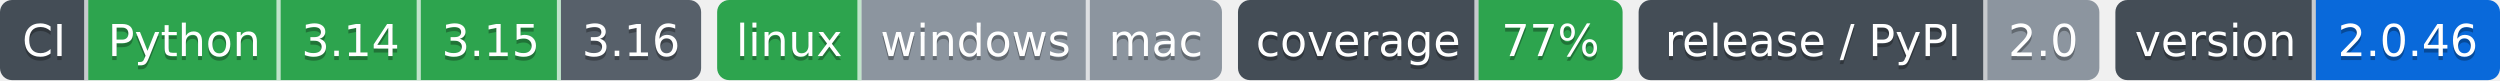
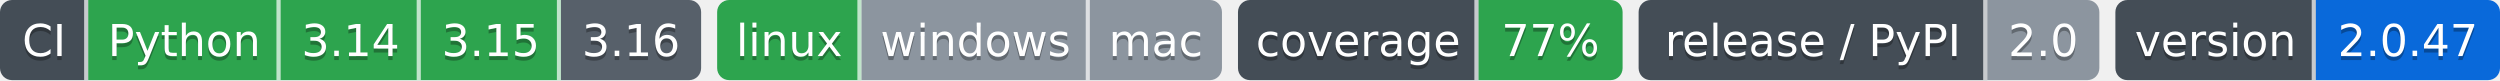
- <svg xmlns="http://www.w3.org/2000/svg" width="624" height="20" role="img" aria-label="Python: CI пройден; 3.14: CI пройден; 3.15: CI пройден; 3.16: сборки для CI ещё нет; linux: CI пройден; windows: проверка не проводилась; mac: проверка не проводилась; 77%: покрытие 77%; 2.0: выпуск v2.0.0, на PyPI не публикуется; 2.0.46: версия 2.0.46">
-   <clipPath id="z2beb3e1e0">
+ <svg xmlns="http://www.w3.org/2000/svg" width="624" height="20" role="img" aria-label="Python: CI пройден; 3.14: CI пройден; 3.15: CI пройден; 3.16: сборки для CI ещё нет; linux: CI пройден; windows: проверка не проводилась; mac: проверка не проводилась; 77%: покрытие 77%; 2.0: выпуск v2.0.0, на PyPI не публикуется; 2.0.47: версия 2.0.47">
+   <clipPath id="z107098c10">
    <rect width="175" height="20" rx="3" x="0" />
  </clipPath>
-   <clipPath id="z2beb3e1e1">
+   <clipPath id="z107098c11">
    <rect width="126" height="20" rx="3" x="179" />
  </clipPath>
-   <clipPath id="z2beb3e1e2">
+   <clipPath id="z107098c12">
    <rect width="96" height="20" rx="3" x="309" />
  </clipPath>
-   <clipPath id="z2beb3e1e3">
+   <clipPath id="z107098c13">
    <rect width="115" height="20" rx="3" x="409" />
  </clipPath>
-   <clipPath id="z2beb3e1e4">
+   <clipPath id="z107098c14">
    <rect width="96" height="20" rx="3" x="528" />
  </clipPath>
  <g>
-     <rect x="0" width="22" height="20" fill="#444d56" clip-path="url(#z2beb3e1e0)" />
-     <rect x="22" width="48" height="20" fill="#2da44e" clip-path="url(#z2beb3e1e0)" />
-     <rect x="70" width="35" height="20" fill="#2da44e" clip-path="url(#z2beb3e1e0)" />
-     <rect x="105" width="35" height="20" fill="#2da44e" clip-path="url(#z2beb3e1e0)" />
-     <rect x="140" width="35" height="20" fill="#57606a" clip-path="url(#z2beb3e1e0)" />
-     <rect x="179" width="36" height="20" fill="#2da44e" clip-path="url(#z2beb3e1e1)" />
-     <rect x="215" width="57" height="20" fill="#8c959f" clip-path="url(#z2beb3e1e1)" />
-     <rect x="272" width="33" height="20" fill="#8c959f" clip-path="url(#z2beb3e1e1)" />
-     <rect x="309" width="60" height="20" fill="#444d56" clip-path="url(#z2beb3e1e2)" />
-     <rect x="369" width="36" height="20" fill="#2da44e" clip-path="url(#z2beb3e1e2)" />
-     <rect x="409" width="87" height="20" fill="#444d56" clip-path="url(#z2beb3e1e3)" />
-     <rect x="496" width="28" height="20" fill="#8c959f" clip-path="url(#z2beb3e1e3)" />
-     <rect x="528" width="50" height="20" fill="#444d56" clip-path="url(#z2beb3e1e4)" />
-     <rect x="578" width="46" height="20" fill="#0969da" clip-path="url(#z2beb3e1e4)" />
+     <rect x="0" width="22" height="20" fill="#444d56" clip-path="url(#z107098c10)" />
+     <rect x="22" width="48" height="20" fill="#2da44e" clip-path="url(#z107098c10)" />
+     <rect x="70" width="35" height="20" fill="#2da44e" clip-path="url(#z107098c10)" />
+     <rect x="105" width="35" height="20" fill="#2da44e" clip-path="url(#z107098c10)" />
+     <rect x="140" width="35" height="20" fill="#57606a" clip-path="url(#z107098c10)" />
+     <rect x="179" width="36" height="20" fill="#2da44e" clip-path="url(#z107098c11)" />
+     <rect x="215" width="57" height="20" fill="#8c959f" clip-path="url(#z107098c11)" />
+     <rect x="272" width="33" height="20" fill="#8c959f" clip-path="url(#z107098c11)" />
+     <rect x="309" width="60" height="20" fill="#444d56" clip-path="url(#z107098c12)" />
+     <rect x="369" width="36" height="20" fill="#2da44e" clip-path="url(#z107098c12)" />
+     <rect x="409" width="87" height="20" fill="#444d56" clip-path="url(#z107098c13)" />
+     <rect x="496" width="28" height="20" fill="#8c959f" clip-path="url(#z107098c13)" />
+     <rect x="528" width="50" height="20" fill="#444d56" clip-path="url(#z107098c14)" />
+     <rect x="578" width="46" height="20" fill="#0969da" clip-path="url(#z107098c14)" />
    <rect x="21" width="1" height="20" fill="#fff" fill-opacity=".7" />
    <rect x="69" width="1" height="20" fill="#fff" fill-opacity=".7" />
    <rect x="104" width="1" height="20" fill="#fff" fill-opacity=".7" />
    <rect x="139" width="1" height="20" fill="#fff" fill-opacity=".7" />
    <rect x="214" width="1" height="20" fill="#fff" fill-opacity=".7" />
    <rect x="271" width="1" height="20" fill="#fff" fill-opacity=".7" />
    <rect x="368" width="1" height="20" fill="#fff" fill-opacity=".7" />
    <rect x="495" width="1" height="20" fill="#fff" fill-opacity=".7" />
    <rect x="577" width="1" height="20" fill="#fff" fill-opacity=".7" />
  </g>
  <g fill="#fff" text-anchor="middle" font-family="Verdana,Geneva,DejaVu Sans,sans-serif" font-size="11">
    <text x="11.0" y="15" fill="#010101" fill-opacity=".3">CI</text>
    <text x="11.0" y="14">CI</text>
    <text x="46.0" y="15" fill="#010101" fill-opacity=".3">Python</text>
    <text x="46.0" y="14">Python</text>
    <text x="87.5" y="15" fill="#010101" fill-opacity=".3">3.14</text>
    <text x="87.5" y="14">3.14</text>
    <text x="122.5" y="15" fill="#010101" fill-opacity=".3">3.15</text>
    <text x="122.5" y="14">3.15</text>
    <text x="157.5" y="15" fill="#010101" fill-opacity=".3">3.16</text>
    <text x="157.5" y="14">3.16</text>
    <text x="197.0" y="15" fill="#010101" fill-opacity=".3">linux</text>
    <text x="197.0" y="14">linux</text>
    <text x="243.5" y="15" fill="#010101" fill-opacity=".3">windows</text>
    <text x="243.5" y="14">windows</text>
    <text x="288.5" y="15" fill="#010101" fill-opacity=".3">mac</text>
    <text x="288.5" y="14">mac</text>
    <text x="339.0" y="15" fill="#010101" fill-opacity=".3">coverage</text>
    <text x="339.0" y="14">coverage</text>
    <text x="387.0" y="15" fill="#010101" fill-opacity=".3">77%</text>
    <text x="387.0" y="14">77%</text>
    <text x="452.5" y="15" fill="#010101" fill-opacity=".3">release / PyPI</text>
    <text x="452.5" y="14">release / PyPI</text>
    <text x="510.0" y="15" fill="#010101" fill-opacity=".3">2.0</text>
    <text x="510.0" y="14">2.0</text>
    <text x="553.0" y="15" fill="#010101" fill-opacity=".3">version</text>
    <text x="553.0" y="14">version</text>
-     <text x="601.0" y="15" fill="#010101" fill-opacity=".3">2.0.46</text>
-     <text x="601.0" y="14">2.0.46</text>
+     <text x="601.0" y="15" fill="#010101" fill-opacity=".3">2.0.47</text>
+     <text x="601.0" y="14">2.0.47</text>
  </g>
</svg>
